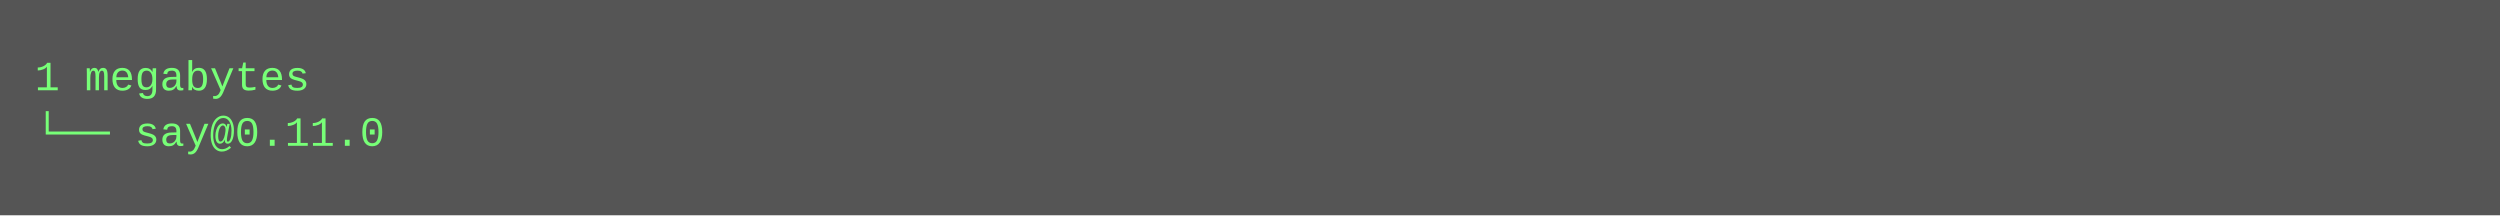
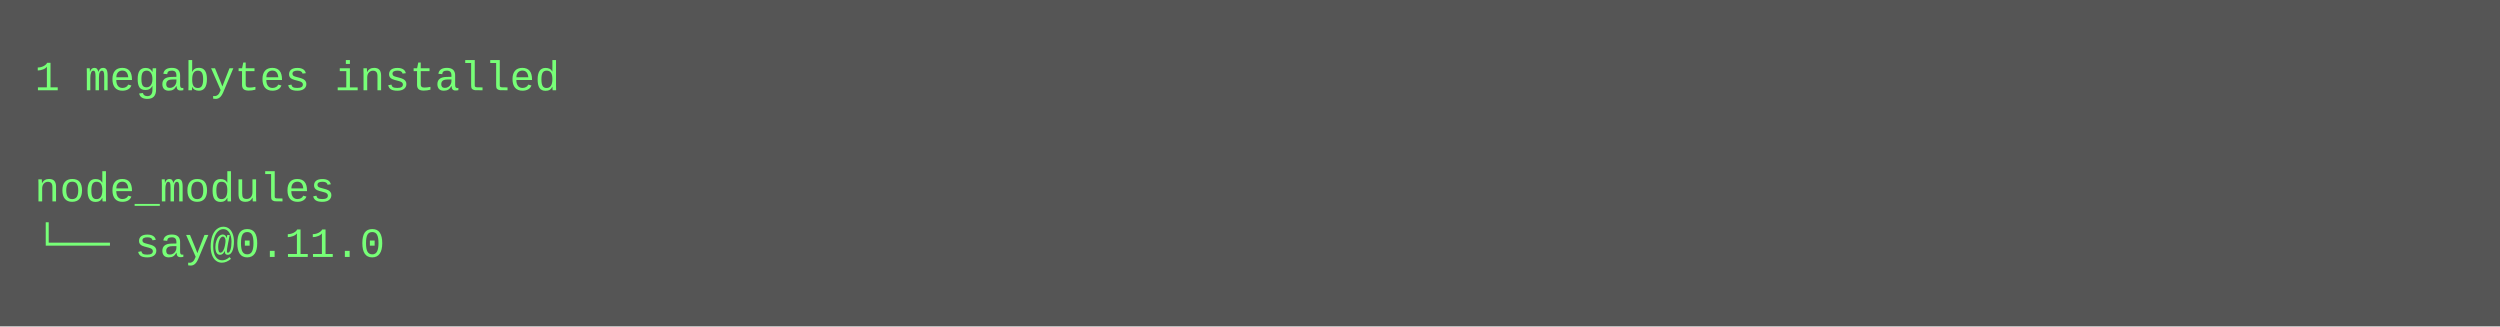
- <svg xmlns="http://www.w3.org/2000/svg" height="62" width="720">
-   <rect height="62" fill="#555" width="720" />
+ <svg xmlns="http://www.w3.org/2000/svg" height="94" width="720">
+   <rect height="94" fill="#555" width="720" />
  <text fill="#7f7" font-family="Courier New" font-size="12" xml:space="preserve">
-     <tspan x="10" y="26">1 megabytes</tspan>
-     <tspan x="10" y="42">└── say@0.11.0</tspan>
+     <tspan x="10" y="26">1 megabytes installed</tspan>
+     <tspan x="10" y="42" />
+     <tspan x="10" y="58">node_modules</tspan>
+     <tspan x="10" y="74">└── say@0.11.0</tspan>
  </text>
</svg>
